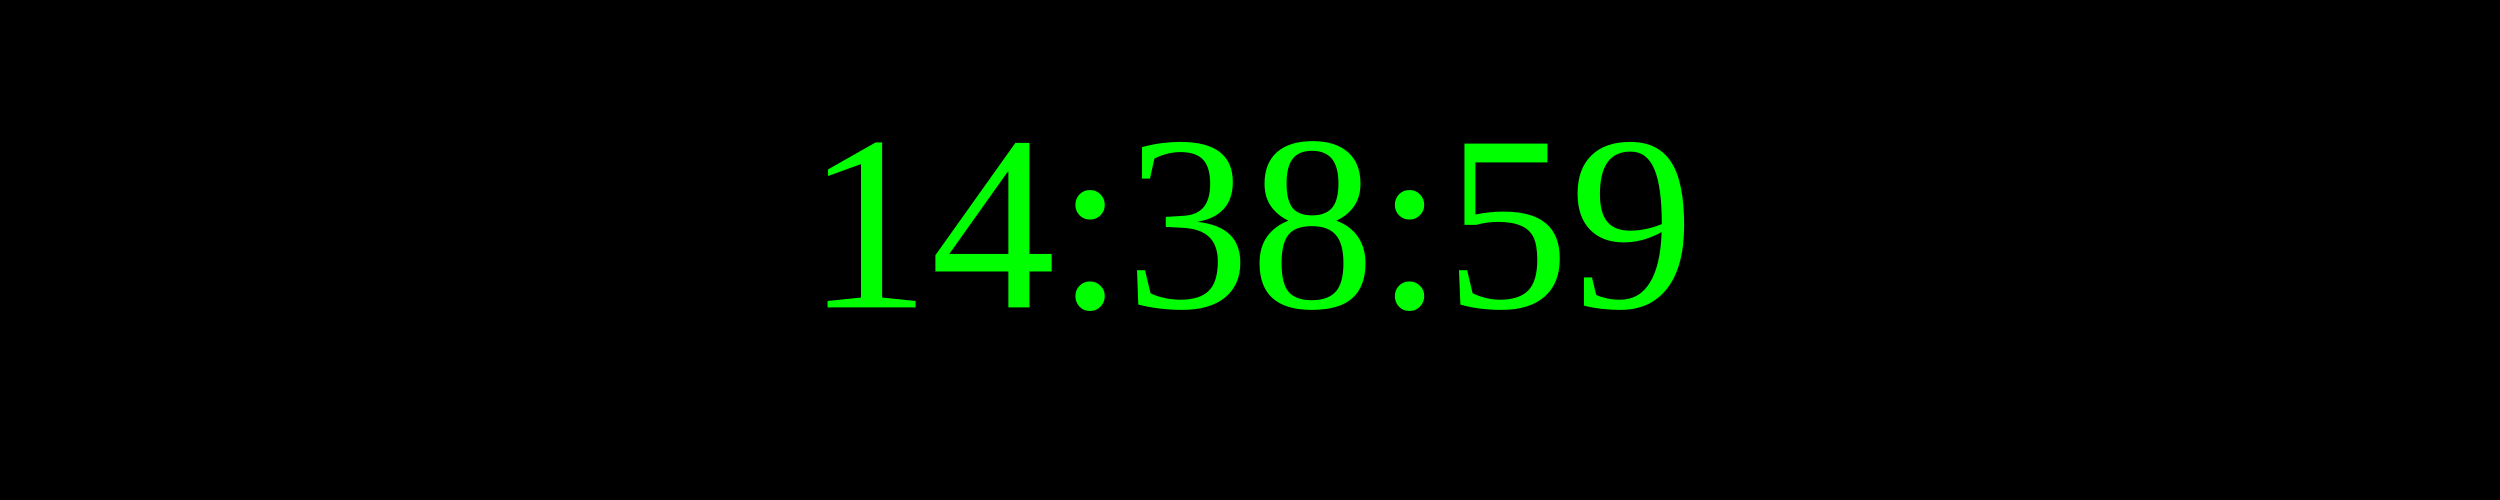
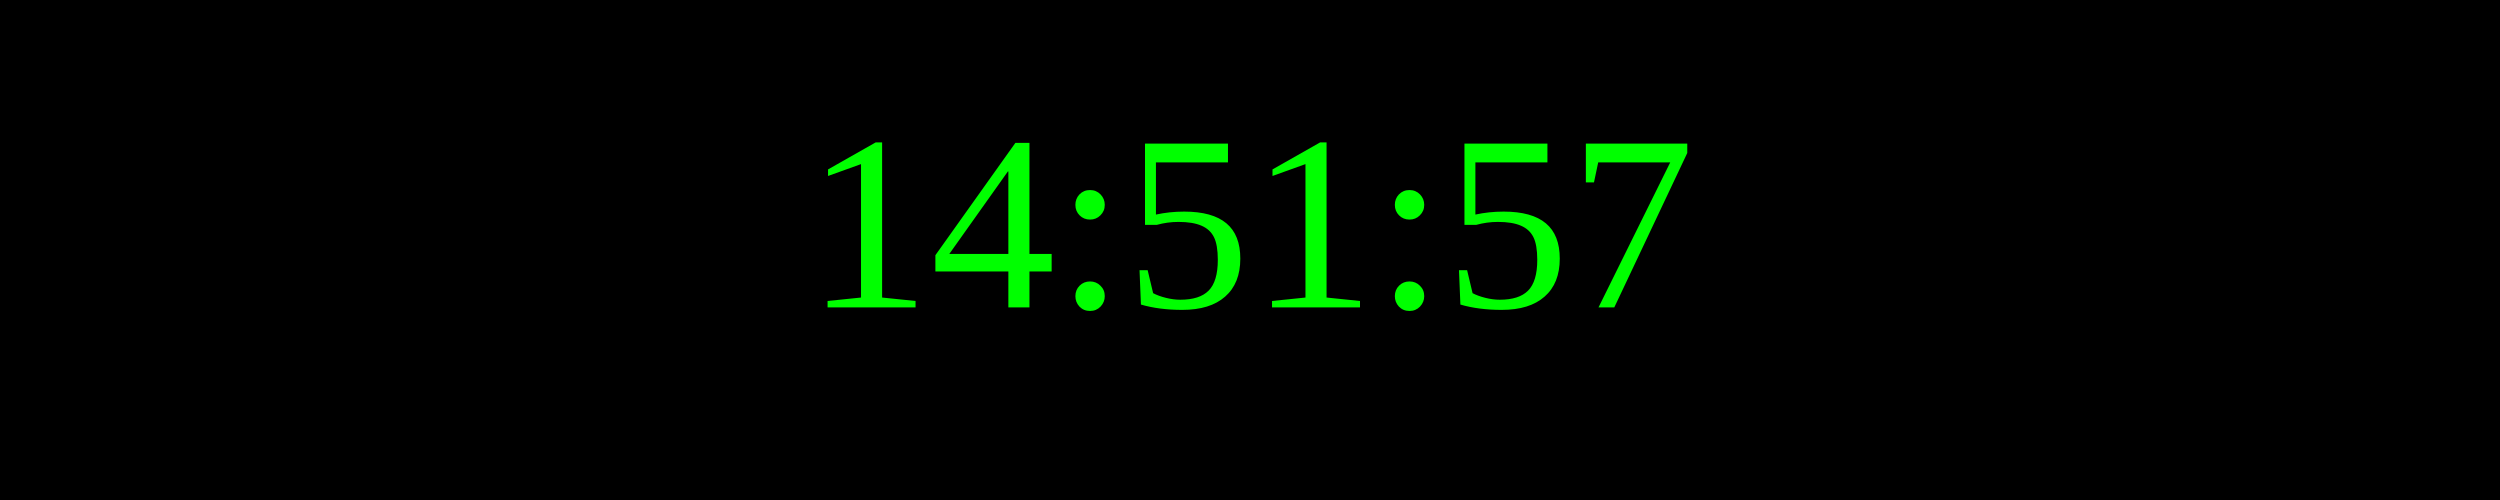
<svg xmlns="http://www.w3.org/2000/svg" width="250" height="50">
  <rect width="100%" height="100%" fill="black" />
  <text x="50%" y="50%" font-size="25" fill="lime" text-anchor="middle" dominant-baseline="middle">
- 14:38:59
+ 14:51:57
</text>
</svg>
